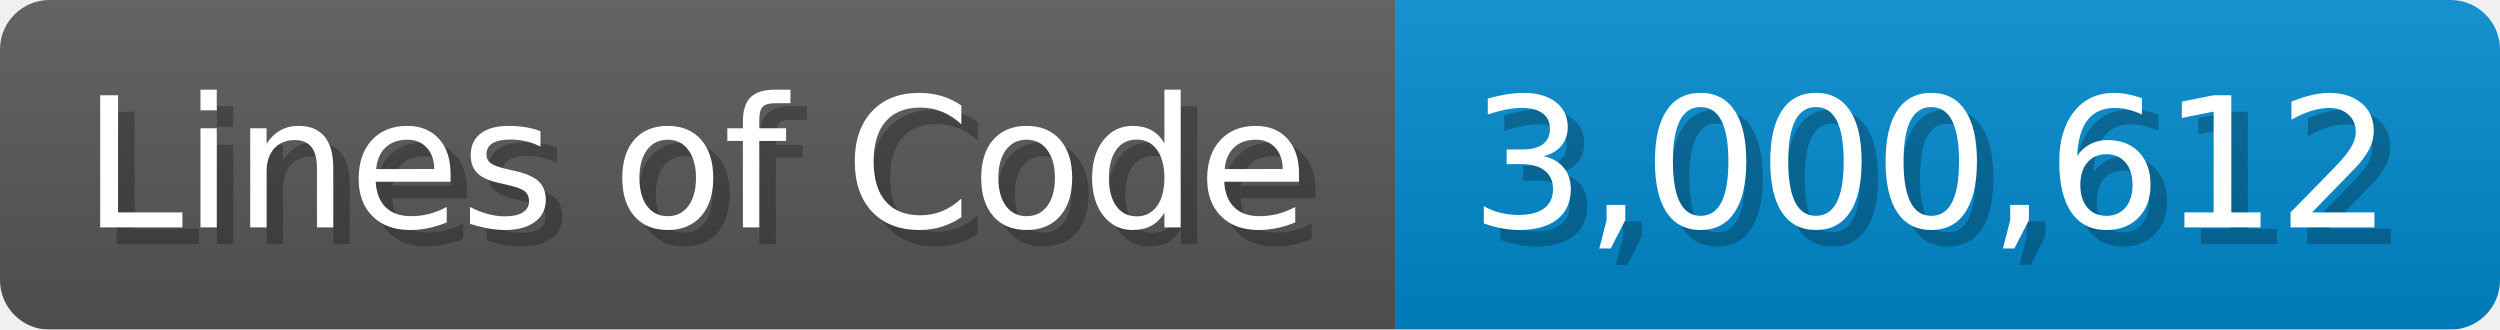
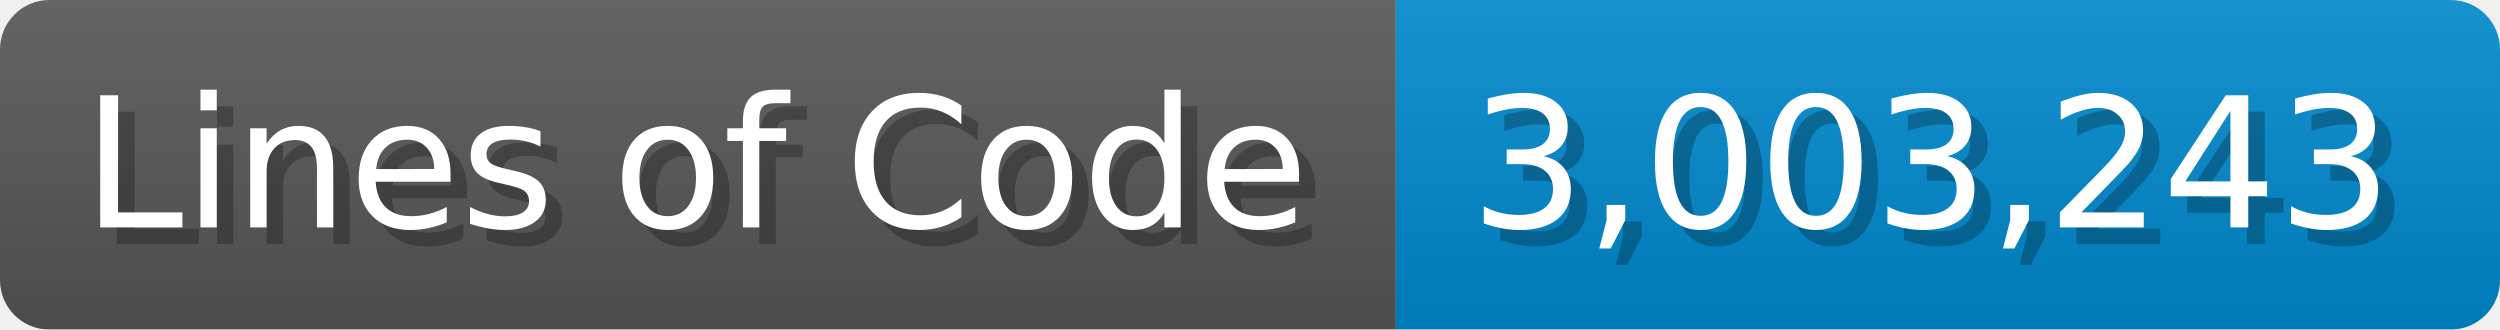
<svg xmlns="http://www.w3.org/2000/svg" width="151.7" height="20" viewBox="0 0 1517 200">
  <linearGradient id="a" x2="0" y2="100%">
    <stop offset="0" stop-opacity=".1" stop-color="#EEE" />
    <stop offset="1" stop-opacity=".1" />
  </linearGradient>
  <mask id="m">
    <rect width="1517" height="200" rx="30" fill="#FFF" />
  </mask>
  <g mask="url(#m)">
    <rect width="847" height="200" fill="#555" />
    <rect width="670" height="200" fill="#08C" x="847" />
    <rect width="1517" height="200" fill="url(#a)" />
  </g>
  <g fill="#fff" text-anchor="start" font-family="Verdana,DejaVu Sans,sans-serif" font-size="110">
    <text x="60" y="148" textLength="747" fill="#000" opacity="0.25">Lines of Code</text>
    <text x="50" y="138" textLength="747">Lines of Code</text>
-     <text x="902" y="148" textLength="570" fill="#000" opacity="0.25">3,000,612</text>
-     <text x="892" y="138" textLength="570">3,000,612</text>
+     <text x="902" y="148" textLength="570" fill="#000" opacity="0.25">3,003,243</text>
+     <text x="892" y="138" textLength="570">3,003,243</text>
  </g>
</svg>
